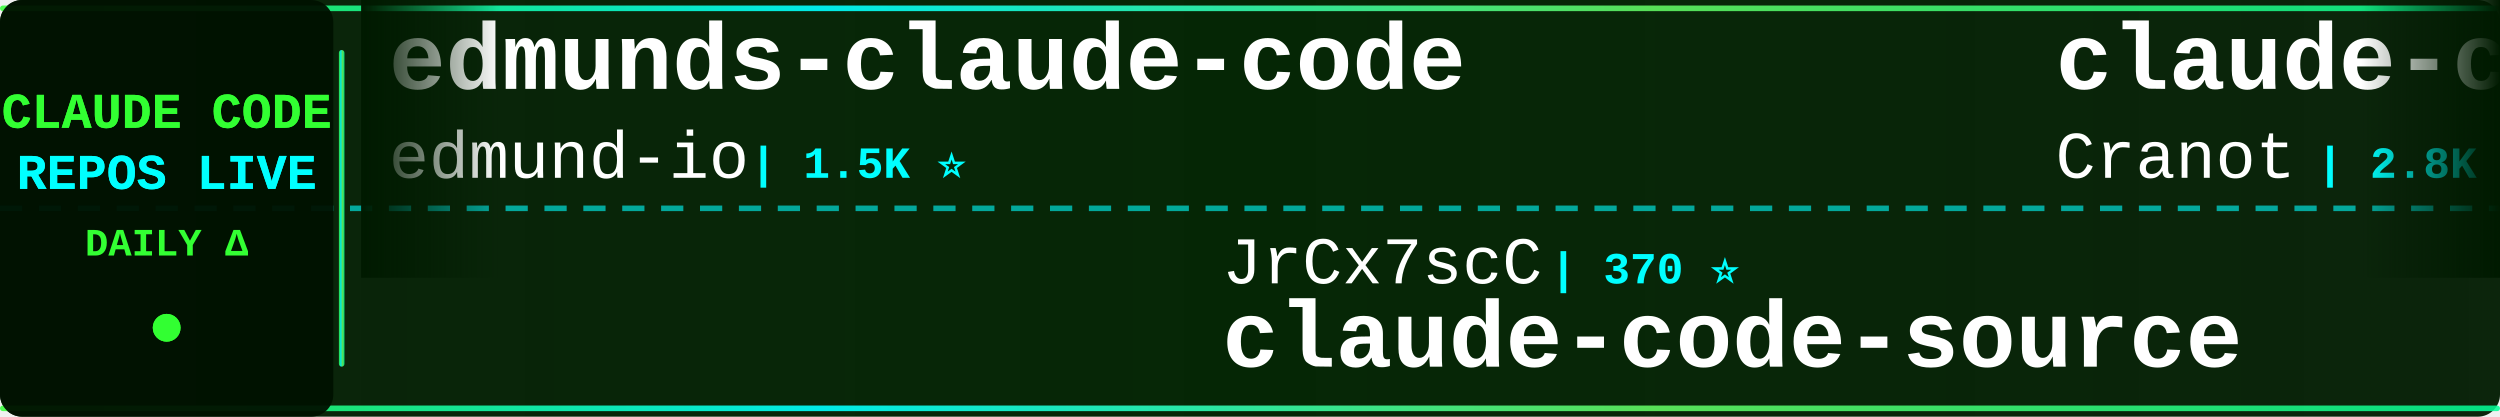
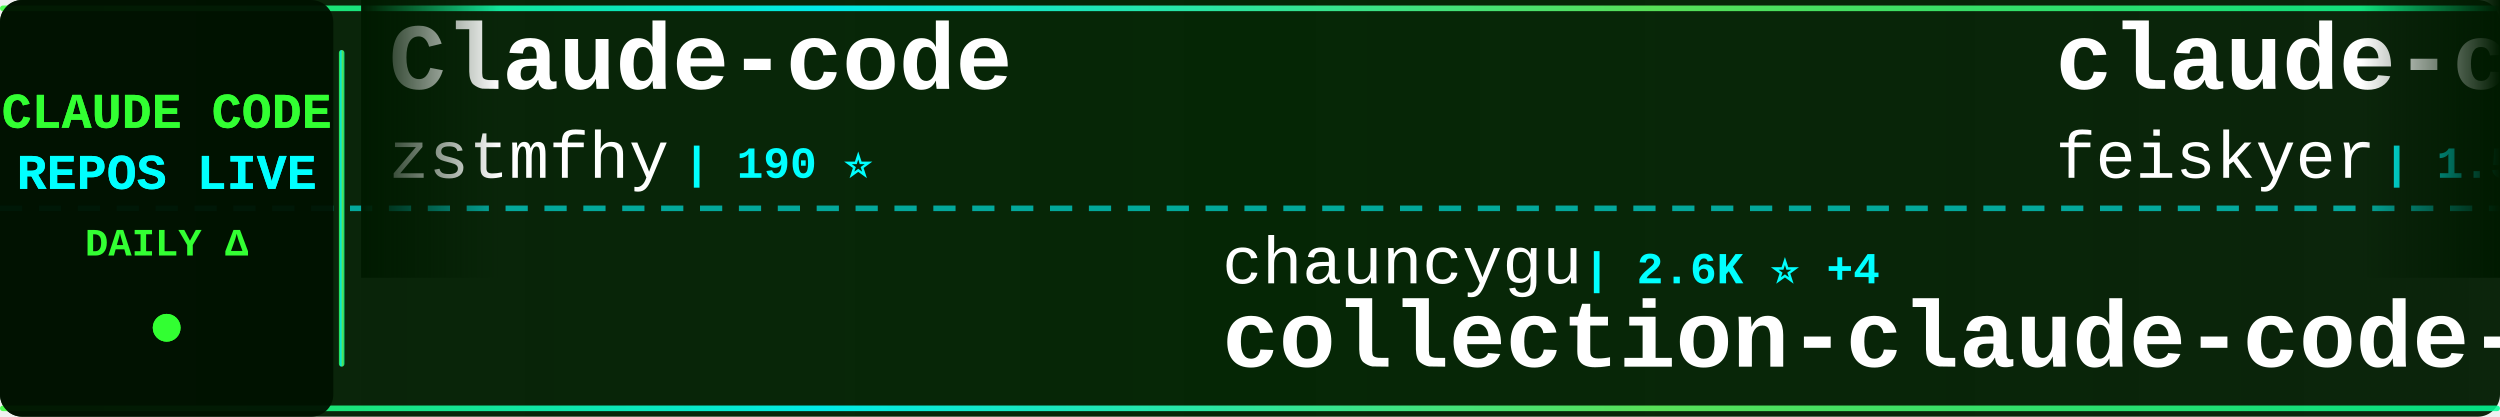
<svg xmlns="http://www.w3.org/2000/svg" width="900" height="150">
  <defs>
    <linearGradient id="tickerBg" x1="0%" y1="0%" x2="100%" y2="0%">
      <stop offset="0%" style="stop-color:#001a00;stop-opacity:0.95" />
      <stop offset="50%" style="stop-color:#002200;stop-opacity:0.98" />
      <stop offset="100%" style="stop-color:#001a00;stop-opacity:0.95" />
    </linearGradient>
    <linearGradient id="borderGrad" x1="0%" y1="0%" x2="100%" y2="0%">
      <stop offset="0%" style="stop-color:#33ff33;stop-opacity:0.85">
        <animate attributeName="stop-opacity" values="0.85;1;0.85" dur="2s" repeatCount="indefinite" />
      </stop>
      <stop offset="33%" style="stop-color:#00ffff;stop-opacity:0.9">
        <animate attributeName="stop-opacity" values="0.9;1;0.9" dur="2.2s" repeatCount="indefinite" />
      </stop>
      <stop offset="66%" style="stop-color:#66ff66;stop-opacity:0.85">
        <animate attributeName="stop-opacity" values="0.85;1;0.85" dur="1.8s" repeatCount="indefinite" />
      </stop>
      <stop offset="100%" style="stop-color:#00ff99;stop-opacity:0.85">
        <animate attributeName="stop-opacity" values="0.85;1;0.85" dur="2s" repeatCount="indefinite" />
      </stop>
    </linearGradient>
    <filter id="textGlow">
      <feGaussianBlur stdDeviation="0.1" result="coloredBlur" />
      <feMerge>
        <feMergeNode in="coloredBlur" />
        <feMergeNode in="SourceGraphic" />
      </feMerge>
    </filter>
    <filter id="metricGlow">
      <feGaussianBlur stdDeviation="0.2" result="coloredBlur" />
      <feMerge>
        <feMergeNode in="coloredBlur" />
        <feMergeNode in="SourceGraphic" />
      </feMerge>
    </filter>
    <linearGradient id="leftFade" x1="0%" y1="0%" x2="100%" y2="0%">
      <stop offset="0%" style="stop-color:#001a00;stop-opacity:1" />
      <stop offset="100%" style="stop-color:#001a00;stop-opacity:0" />
    </linearGradient>
    <linearGradient id="rightFade" x1="0%" y1="0%" x2="100%" y2="0%">
      <stop offset="0%" style="stop-color:#001a00;stop-opacity:0" />
      <stop offset="100%" style="stop-color:#001a00;stop-opacity:1" />
    </linearGradient>
  </defs>
  <rect width="900" height="150" fill="url(#tickerBg)" rx="8" />
  <rect x="0" y="2" width="900" height="2" fill="url(#borderGrad)" rx="1" />
  <rect x="0" y="146" width="900" height="2" fill="url(#borderGrad)" rx="1" />
  <line x1="0" y1="75" x2="900" y2="75" stroke="#00ffff" stroke-width="2" stroke-dasharray="8 6" opacity="0.6" />
  <rect x="0" y="0" width="120" height="150" fill="#001100" opacity="0.95" rx="8" />
  <text x="60" y="46" font-family="'Courier New', monospace" font-size="18" font-weight="bold" fill="#33ff33" text-anchor="middle" filter="url(#textGlow)">
    CLAUDE CODE
  </text>
  <text x="60" y="68" font-family="'Courier New', monospace" font-size="18" font-weight="bold" fill="#00ffff" text-anchor="middle" filter="url(#textGlow)">
    REPOS LIVE
  </text>
  <text x="60" y="92" font-family="'Courier New', monospace" font-size="14" font-weight="bold" fill="#33ff33" text-anchor="middle">
    DAILY Δ
  </text>
  <circle cx="60" cy="118" r="5" fill="#33ff33" filter="url(#metricGlow)">
    <animate attributeName="r" values="4;6;4" dur="1.5s" repeatCount="indefinite" />
    <animate attributeName="opacity" values="0.6;1;0.6" dur="1.5s" repeatCount="indefinite" />
  </circle>
  <rect x="122" y="18" width="2" height="114" fill="url(#borderGrad)" rx="1" />
  <clipPath id="tickerClip">
    <rect x="130" y="0" width="770" height="150" />
  </clipPath>
  <g clip-path="url(#tickerClip)">
    <g id="tickerItems">
      <animateTransform attributeName="transform" attributeType="XML" type="translate" from="0 0" to="-3000 0" dur="54s" repeatCount="indefinite" />
      <g transform="translate(0, 0)">
-         <text x="140" y="32" font-family="'Courier New', monospace" font-size="34" font-weight="bold" fill="#ffffff">edmunds-claude-code</text>
-         <text x="140" y="64" font-family="'Courier New', monospace" font-size="24" font-weight="normal" fill="#ffffff" opacity="1.0">edmund-io</text>
-         <text x="270" y="64" font-family="'Courier New', monospace" font-size="16" font-weight="bold" fill="#00ffff"> | 1.5K ⭐</text>
+         <text x="140" y="32" font-family="'Courier New', monospace" font-size="34" font-weight="bold" fill="#ffffff">Claude-code</text>
+         <text x="140" y="64" font-family="'Courier New', monospace" font-size="24" font-weight="normal" fill="#ffffff" opacity="1.0">zstmfhy</text>
+         <text x="246" y="64" font-family="'Courier New', monospace" font-size="16" font-weight="bold" fill="#00ffff"> | 190 ⭐</text>
      </g>
      <g transform="translate(300, 0)">
-         <text x="140" y="102" font-family="'Courier New', monospace" font-size="24" font-weight="normal" fill="#ffffff" opacity="1.0">JrCx7scC</text>
-         <text x="258" y="102" font-family="'Courier New', monospace" font-size="16" font-weight="bold" fill="#00ffff"> | 370 ⭐</text>
-         <text x="140" y="132" font-family="'Courier New', monospace" font-size="34" font-weight="bold" fill="#ffffff">claude-code-source</text>
+         <text x="140" y="102" font-family="'Courier New', monospace" font-size="24" font-weight="normal" fill="#ffffff" opacity="1.0">chauncygu</text>
+         <text x="270" y="102" font-family="'Courier New', monospace" font-size="16" font-weight="bold" fill="#00ffff"> | 2.6K ⭐ +4</text>
+         <text x="140" y="132" font-family="'Courier New', monospace" font-size="34" font-weight="bold" fill="#ffffff">collection-claude-code-s...</text>
      </g>
      <g transform="translate(600, 0)">
-         <text x="140" y="32" font-family="'Courier New', monospace" font-size="34" font-weight="bold" fill="#ffffff">claude-code-guide</text>
-         <text x="140" y="64" font-family="'Courier New', monospace" font-size="24" font-weight="normal" fill="#ffffff" opacity="1.0">Cranot</text>
-         <text x="234" y="64" font-family="'Courier New', monospace" font-size="16" font-weight="bold" fill="#00ffff"> | 2.8K ⭐</text>
+         <text x="140" y="32" font-family="'Courier New', monospace" font-size="34" font-weight="bold" fill="#ffffff">claude-code-settings</text>
+         <text x="140" y="64" font-family="'Courier New', monospace" font-size="24" font-weight="normal" fill="#ffffff" opacity="1.0">feiskyer</text>
+         <text x="258" y="64" font-family="'Courier New', monospace" font-size="16" font-weight="bold" fill="#00ffff"> | 1.5K ⭐ +1</text>
      </g>
      <g transform="translate(900, 0)">
-         <text x="140" y="102" font-family="'Courier New', monospace" font-size="24" font-weight="normal" fill="#ffffff" opacity="1.0">lst97</text>
-         <text x="222" y="102" font-family="'Courier New', monospace" font-size="16" font-weight="bold" fill="#00ffff"> | 1.6K ⭐ +1</text>
-         <text x="140" y="132" font-family="'Courier New', monospace" font-size="34" font-weight="bold" fill="#ffffff">claude-code-sub-agents</text>
+         <text x="140" y="102" font-family="'Courier New', monospace" font-size="24" font-weight="normal" fill="#ffffff" opacity="1.0">alirezarezvani</text>
+         <text x="330" y="102" font-family="'Courier New', monospace" font-size="16" font-weight="bold" fill="#00ffff"> | 17.3K ⭐ +80</text>
+         <text x="140" y="132" font-family="'Courier New', monospace" font-size="34" font-weight="bold" fill="#ffffff">claude-skills</text>
      </g>
      <g transform="translate(1200, 0)">
-         <text x="140" y="32" font-family="'Courier New', monospace" font-size="34" font-weight="bold" fill="#ffffff">claude-code-system-promp...</text>
-         <text x="140" y="64" font-family="'Courier New', monospace" font-size="24" font-weight="normal" fill="#ffffff" opacity="1.0">Piebald-AI</text>
-         <text x="282" y="64" font-family="'Courier New', monospace" font-size="16" font-weight="bold" fill="#00ffff"> | 10.8K ⭐ +24</text>
+         <text x="140" y="32" font-family="'Courier New', monospace" font-size="34" font-weight="bold" fill="#ffffff">Auto-claude-code-researc...</text>
+         <text x="140" y="64" font-family="'Courier New', monospace" font-size="24" font-weight="normal" fill="#ffffff" opacity="1.0">wanshuiyin</text>
+         <text x="282" y="64" font-family="'Courier New', monospace" font-size="16" font-weight="bold" fill="#00ffff"> | 11.5K ⭐ +74</text>
      </g>
      <g transform="translate(1500, 0)">
-         <text x="140" y="102" font-family="'Courier New', monospace" font-size="24" font-weight="normal" fill="#ffffff" opacity="1.0">catlog22</text>
-         <text x="258" y="102" font-family="'Courier New', monospace" font-size="16" font-weight="bold" fill="#00ffff"> | 2.1K ⭐ +5</text>
-         <text x="140" y="132" font-family="'Courier New', monospace" font-size="34" font-weight="bold" fill="#ffffff">Claude-Code-Workflow</text>
+         <text x="140" y="102" font-family="'Courier New', monospace" font-size="24" font-weight="normal" fill="#ffffff" opacity="1.0">SeemSeam</text>
+         <text x="258" y="102" font-family="'Courier New', monospace" font-size="16" font-weight="bold" fill="#00ffff"> | 2.9K ⭐ +6</text>
+         <text x="140" y="132" font-family="'Courier New', monospace" font-size="34" font-weight="bold" fill="#ffffff">claude_codex_bridge</text>
      </g>
      <g transform="translate(1800, 0)">
-         <text x="140" y="32" font-family="'Courier New', monospace" font-size="34" font-weight="bold" fill="#ffffff">claude-code-from-scratch</text>
-         <text x="140" y="64" font-family="'Courier New', monospace" font-size="24" font-weight="normal" fill="#ffffff" opacity="1.0">Windy3f3f3f3f</text>
-         <text x="318" y="64" font-family="'Courier New', monospace" font-size="16" font-weight="bold" fill="#00ffff"> | 1.4K ⭐ +7</text>
+         <text x="140" y="32" font-family="'Courier New', monospace" font-size="34" font-weight="bold" fill="#ffffff">learn-claude-code</text>
+         <text x="140" y="64" font-family="'Courier New', monospace" font-size="24" font-weight="normal" fill="#ffffff" opacity="1.0">shareAI-lab</text>
+         <text x="294" y="64" font-family="'Courier New', monospace" font-size="16" font-weight="bold" fill="#00ffff"> | 65.0K ⭐ +186</text>
      </g>
      <g transform="translate(2100, 0)">
-         <text x="140" y="102" font-family="'Courier New', monospace" font-size="24" font-weight="normal" fill="#ffffff" opacity="1.0">wanshuiyin</text>
-         <text x="282" y="102" font-family="'Courier New', monospace" font-size="16" font-weight="bold" fill="#00ffff"> | 11.5K ⭐ +85</text>
-         <text x="140" y="132" font-family="'Courier New', monospace" font-size="34" font-weight="bold" fill="#ffffff">Auto-claude-code-researc...</text>
+         <text x="140" y="102" font-family="'Courier New', monospace" font-size="24" font-weight="normal" fill="#ffffff" opacity="1.0">777genius</text>
+         <text x="270" y="102" font-family="'Courier New', monospace" font-size="16" font-weight="bold" fill="#00ffff"> | 913 ⭐</text>
+         <text x="140" y="132" font-family="'Courier New', monospace" font-size="34" font-weight="bold" fill="#ffffff">claude-code-source-code</text>
      </g>
      <g transform="translate(2400, 0)">
-         <text x="140" y="32" font-family="'Courier New', monospace" font-size="34" font-weight="bold" fill="#ffffff">claude-code-spec-workflo...</text>
-         <text x="140" y="64" font-family="'Courier New', monospace" font-size="24" font-weight="normal" fill="#ffffff" opacity="1.0">Pimzino</text>
-         <text x="246" y="64" font-family="'Courier New', monospace" font-size="16" font-weight="bold" fill="#00ffff"> | 3.8K ⭐</text>
+         <text x="140" y="32" font-family="'Courier New', monospace" font-size="34" font-weight="bold" fill="#ffffff">sc-claude-code-files</text>
+         <text x="140" y="64" font-family="'Courier New', monospace" font-size="24" font-weight="normal" fill="#ffffff" opacity="1.0">https-deeplearning-ai</text>
+         <text x="414" y="64" font-family="'Courier New', monospace" font-size="16" font-weight="bold" fill="#00ffff"> | 523 ⭐ +1</text>
      </g>
      <g transform="translate(2700, 0)">
-         <text x="140" y="102" font-family="'Courier New', monospace" font-size="24" font-weight="normal" fill="#ffffff" opacity="1.0">AICoderTudou</text>
-         <text x="306" y="102" font-family="'Courier New', monospace" font-size="16" font-weight="bold" fill="#00ffff"> | 500 ⭐</text>
-         <text x="140" y="132" font-family="'Courier New', monospace" font-size="34" font-weight="bold" fill="#ffffff">claude-code-tudou</text>
+         <text x="140" y="102" font-family="'Courier New', monospace" font-size="24" font-weight="normal" fill="#ffffff" opacity="1.0">centminmod</text>
+         <text x="282" y="102" font-family="'Courier New', monospace" font-size="16" font-weight="bold" fill="#00ffff"> | 2.4K ⭐ +3</text>
+         <text x="140" y="132" font-family="'Courier New', monospace" font-size="34" font-weight="bold" fill="#ffffff">my-claude-code-setup</text>
      </g>
      <g transform="translate(3000, 0)">
-         <text x="140" y="32" font-family="'Courier New', monospace" font-size="34" font-weight="bold" fill="#ffffff">edmunds-claude-code</text>
-         <text x="140" y="64" font-family="'Courier New', monospace" font-size="24" font-weight="normal" fill="#ffffff" opacity="1.0">edmund-io</text>
-         <text x="270" y="64" font-family="'Courier New', monospace" font-size="16" font-weight="bold" fill="#00ffff"> | 1.5K ⭐</text>
+         <text x="140" y="32" font-family="'Courier New', monospace" font-size="34" font-weight="bold" fill="#ffffff">Claude-code</text>
+         <text x="140" y="64" font-family="'Courier New', monospace" font-size="24" font-weight="normal" fill="#ffffff" opacity="1.0">zstmfhy</text>
+         <text x="246" y="64" font-family="'Courier New', monospace" font-size="16" font-weight="bold" fill="#00ffff"> | 190 ⭐</text>
      </g>
      <g transform="translate(3300, 0)">
-         <text x="140" y="102" font-family="'Courier New', monospace" font-size="24" font-weight="normal" fill="#ffffff" opacity="1.0">JrCx7scC</text>
-         <text x="258" y="102" font-family="'Courier New', monospace" font-size="16" font-weight="bold" fill="#00ffff"> | 370 ⭐</text>
-         <text x="140" y="132" font-family="'Courier New', monospace" font-size="34" font-weight="bold" fill="#ffffff">claude-code-source</text>
+         <text x="140" y="102" font-family="'Courier New', monospace" font-size="24" font-weight="normal" fill="#ffffff" opacity="1.0">chauncygu</text>
+         <text x="270" y="102" font-family="'Courier New', monospace" font-size="16" font-weight="bold" fill="#00ffff"> | 2.6K ⭐ +4</text>
+         <text x="140" y="132" font-family="'Courier New', monospace" font-size="34" font-weight="bold" fill="#ffffff">collection-claude-code-s...</text>
      </g>
      <g transform="translate(3600, 0)">
-         <text x="140" y="32" font-family="'Courier New', monospace" font-size="34" font-weight="bold" fill="#ffffff">claude-code-guide</text>
-         <text x="140" y="64" font-family="'Courier New', monospace" font-size="24" font-weight="normal" fill="#ffffff" opacity="1.0">Cranot</text>
-         <text x="234" y="64" font-family="'Courier New', monospace" font-size="16" font-weight="bold" fill="#00ffff"> | 2.8K ⭐</text>
+         <text x="140" y="32" font-family="'Courier New', monospace" font-size="34" font-weight="bold" fill="#ffffff">claude-code-settings</text>
+         <text x="140" y="64" font-family="'Courier New', monospace" font-size="24" font-weight="normal" fill="#ffffff" opacity="1.0">feiskyer</text>
+         <text x="258" y="64" font-family="'Courier New', monospace" font-size="16" font-weight="bold" fill="#00ffff"> | 1.5K ⭐ +1</text>
      </g>
      <g transform="translate(3900, 0)">
-         <text x="140" y="102" font-family="'Courier New', monospace" font-size="24" font-weight="normal" fill="#ffffff" opacity="1.0">lst97</text>
-         <text x="222" y="102" font-family="'Courier New', monospace" font-size="16" font-weight="bold" fill="#00ffff"> | 1.6K ⭐ +1</text>
-         <text x="140" y="132" font-family="'Courier New', monospace" font-size="34" font-weight="bold" fill="#ffffff">claude-code-sub-agents</text>
+         <text x="140" y="102" font-family="'Courier New', monospace" font-size="24" font-weight="normal" fill="#ffffff" opacity="1.0">alirezarezvani</text>
+         <text x="330" y="102" font-family="'Courier New', monospace" font-size="16" font-weight="bold" fill="#00ffff"> | 17.3K ⭐ +80</text>
+         <text x="140" y="132" font-family="'Courier New', monospace" font-size="34" font-weight="bold" fill="#ffffff">claude-skills</text>
      </g>
    </g>
  </g>
  <rect x="130" y="0" width="50" height="100" fill="url(#leftFade)" />
  <rect x="850" y="0" width="50" height="100" fill="url(#rightFade)" />
</svg>
